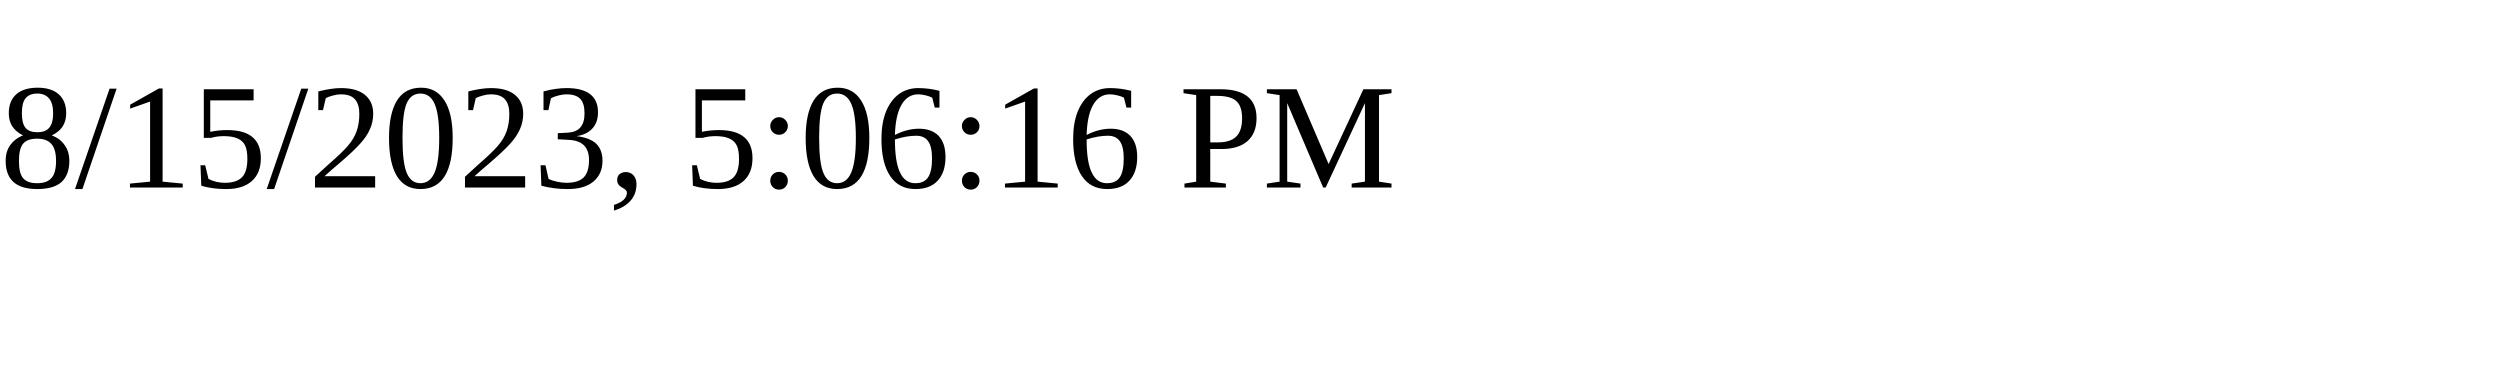
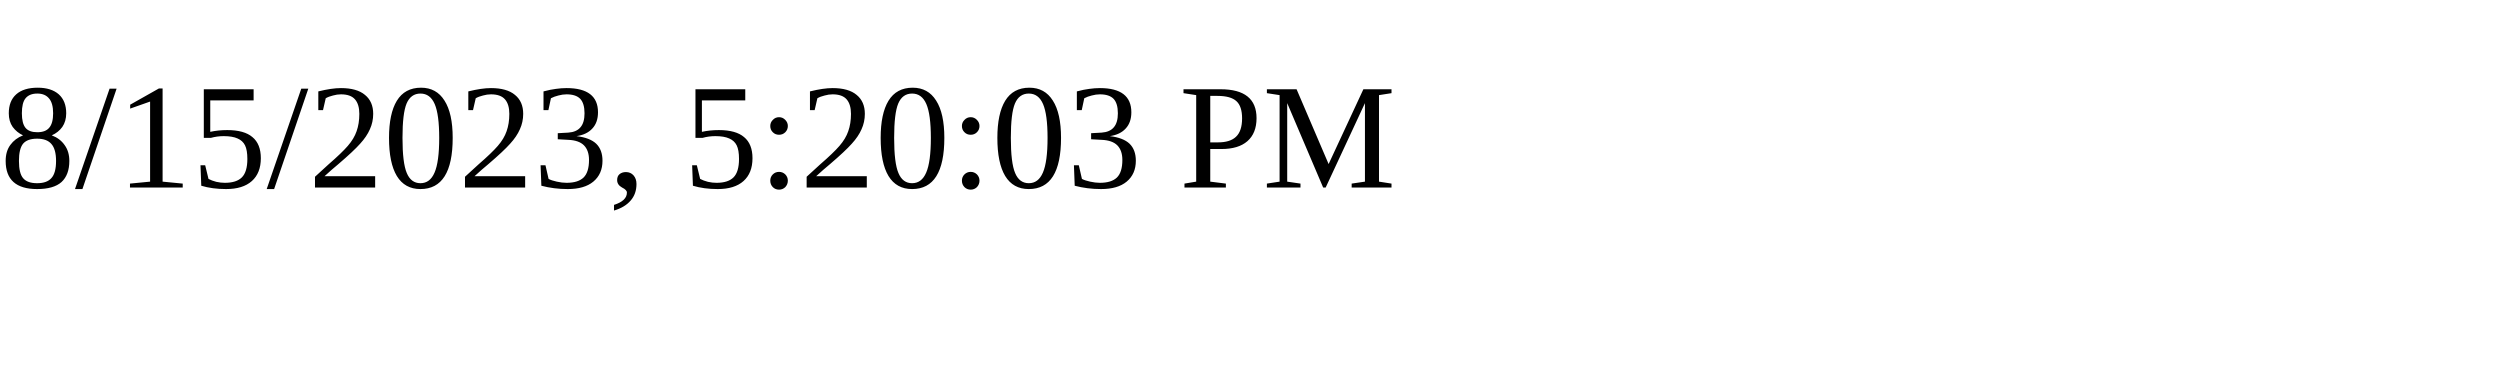
<svg xmlns="http://www.w3.org/2000/svg" height="30" width="200">
-   <text x="0" y="15">8/15/2023, 5:06:16 PM</text>
+   <text x="0" y="15">8/15/2023, 5:20:03 PM</text>
</svg>
